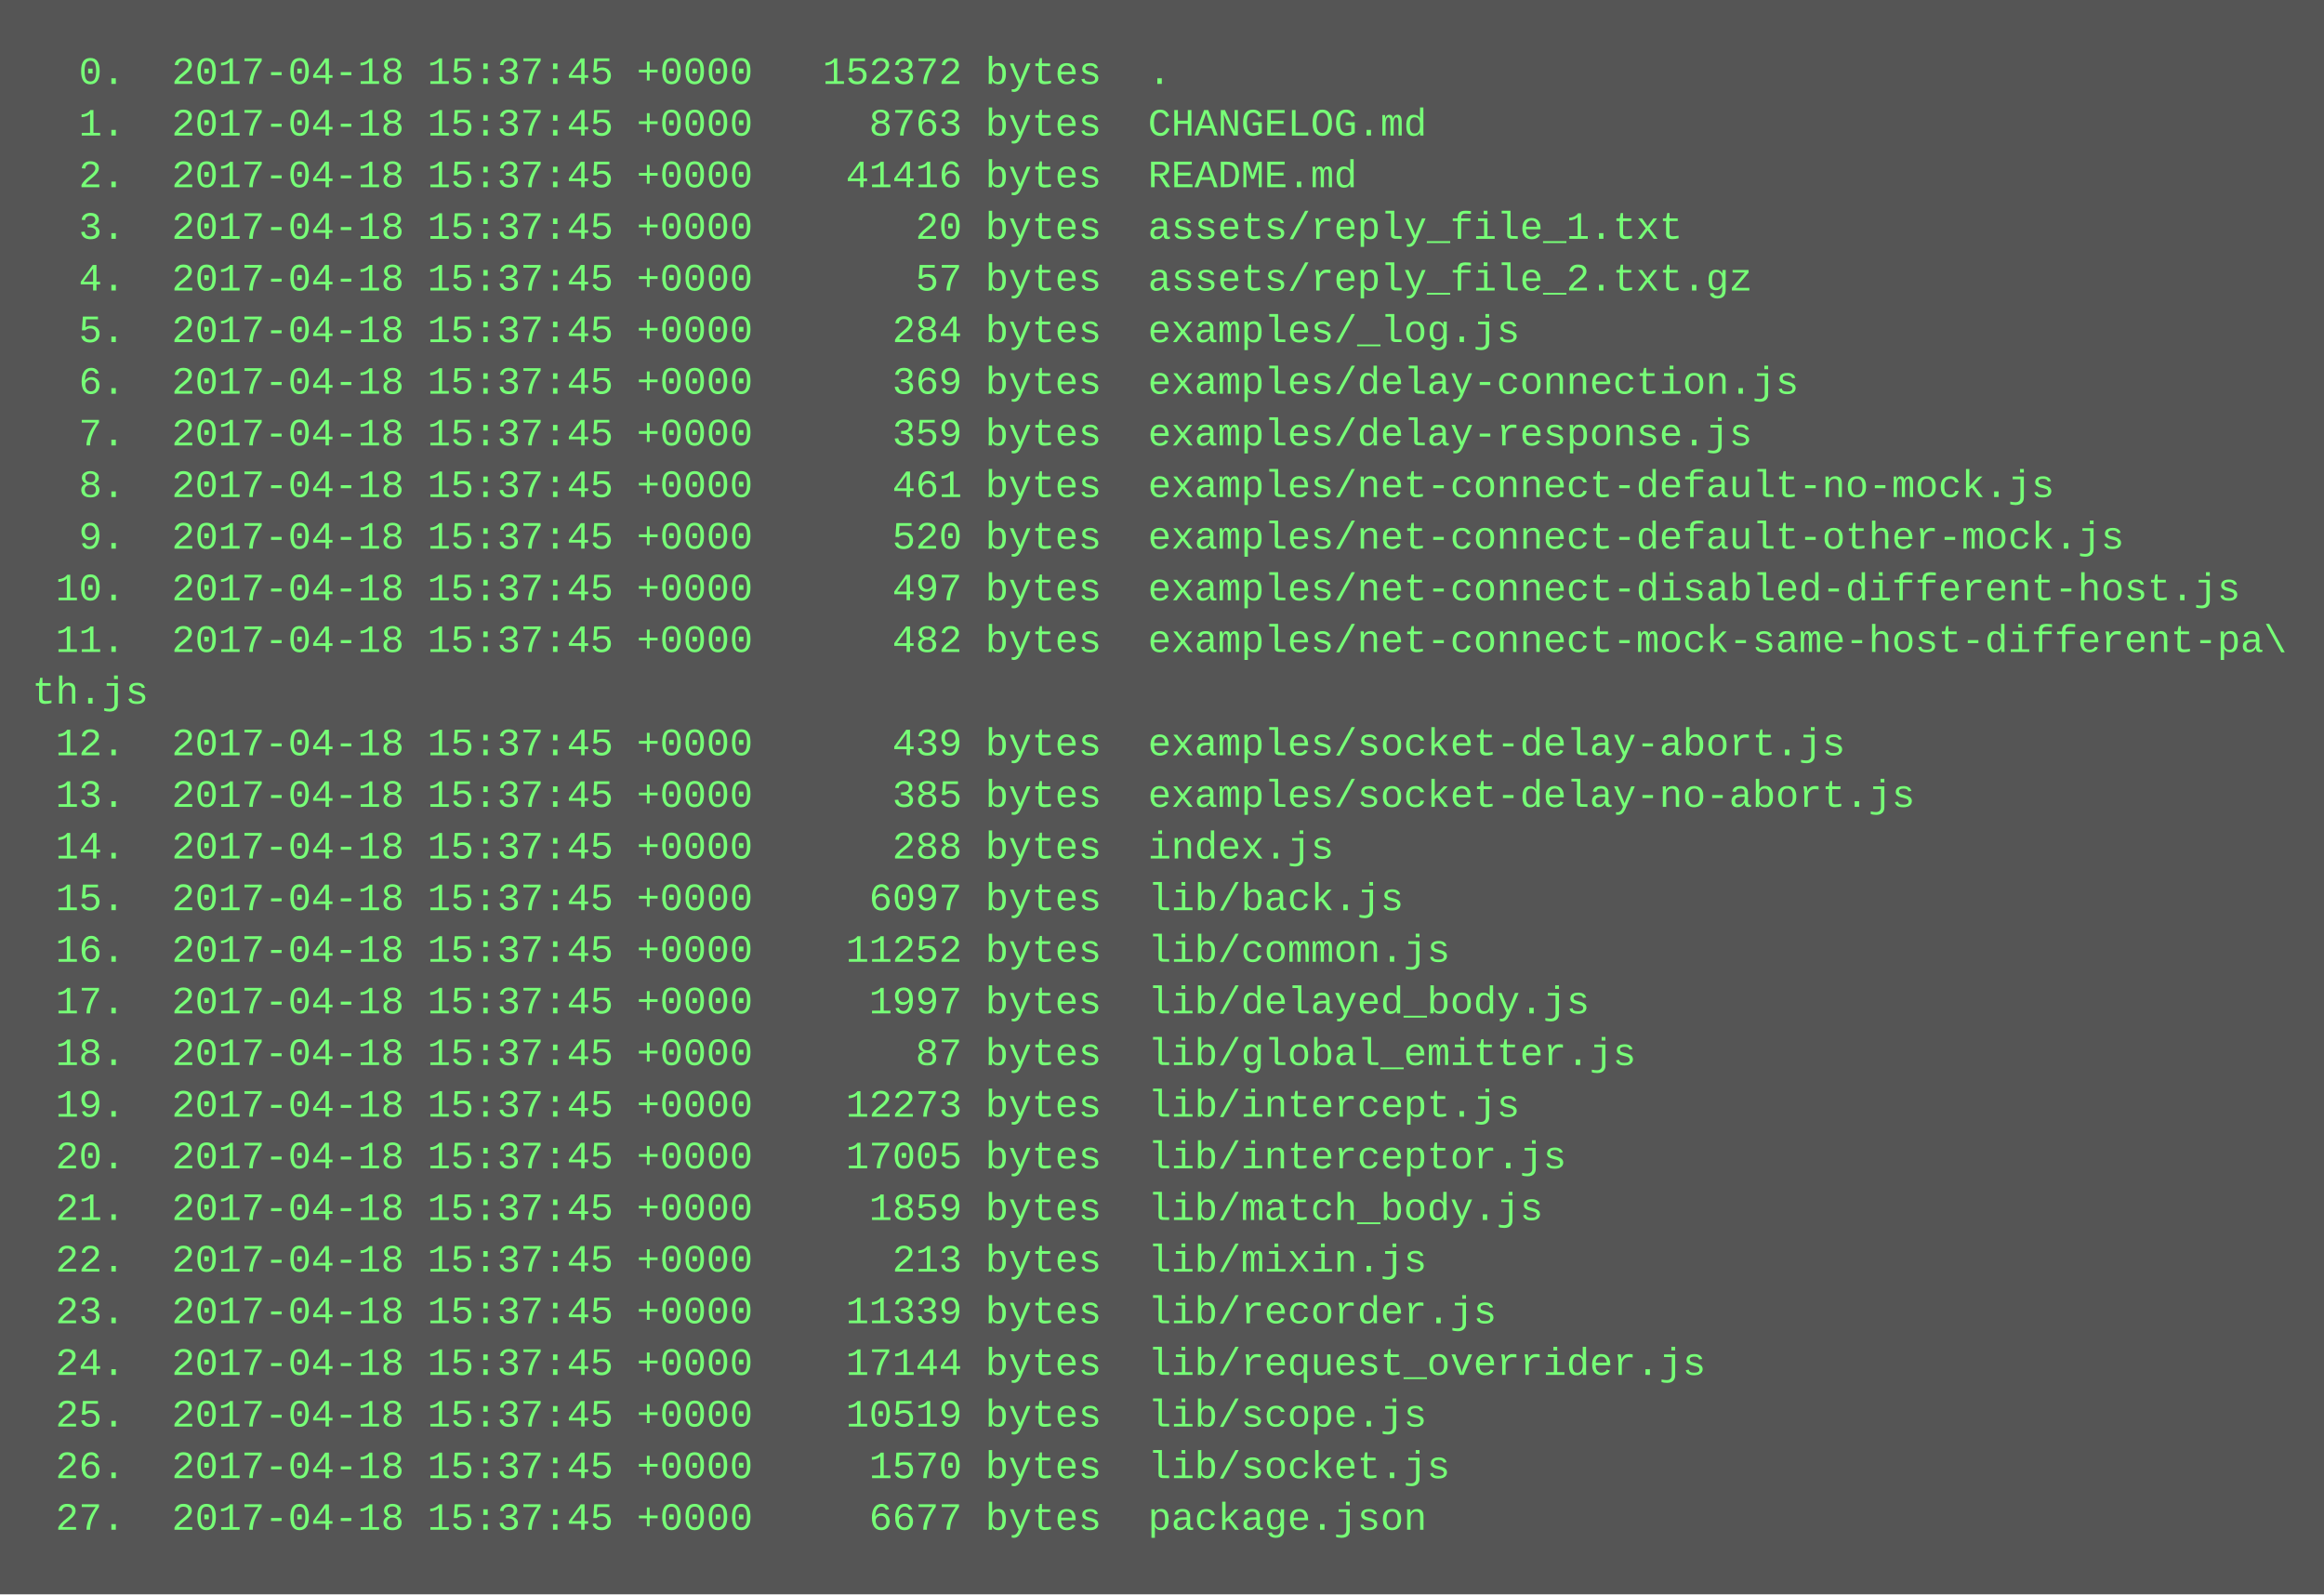
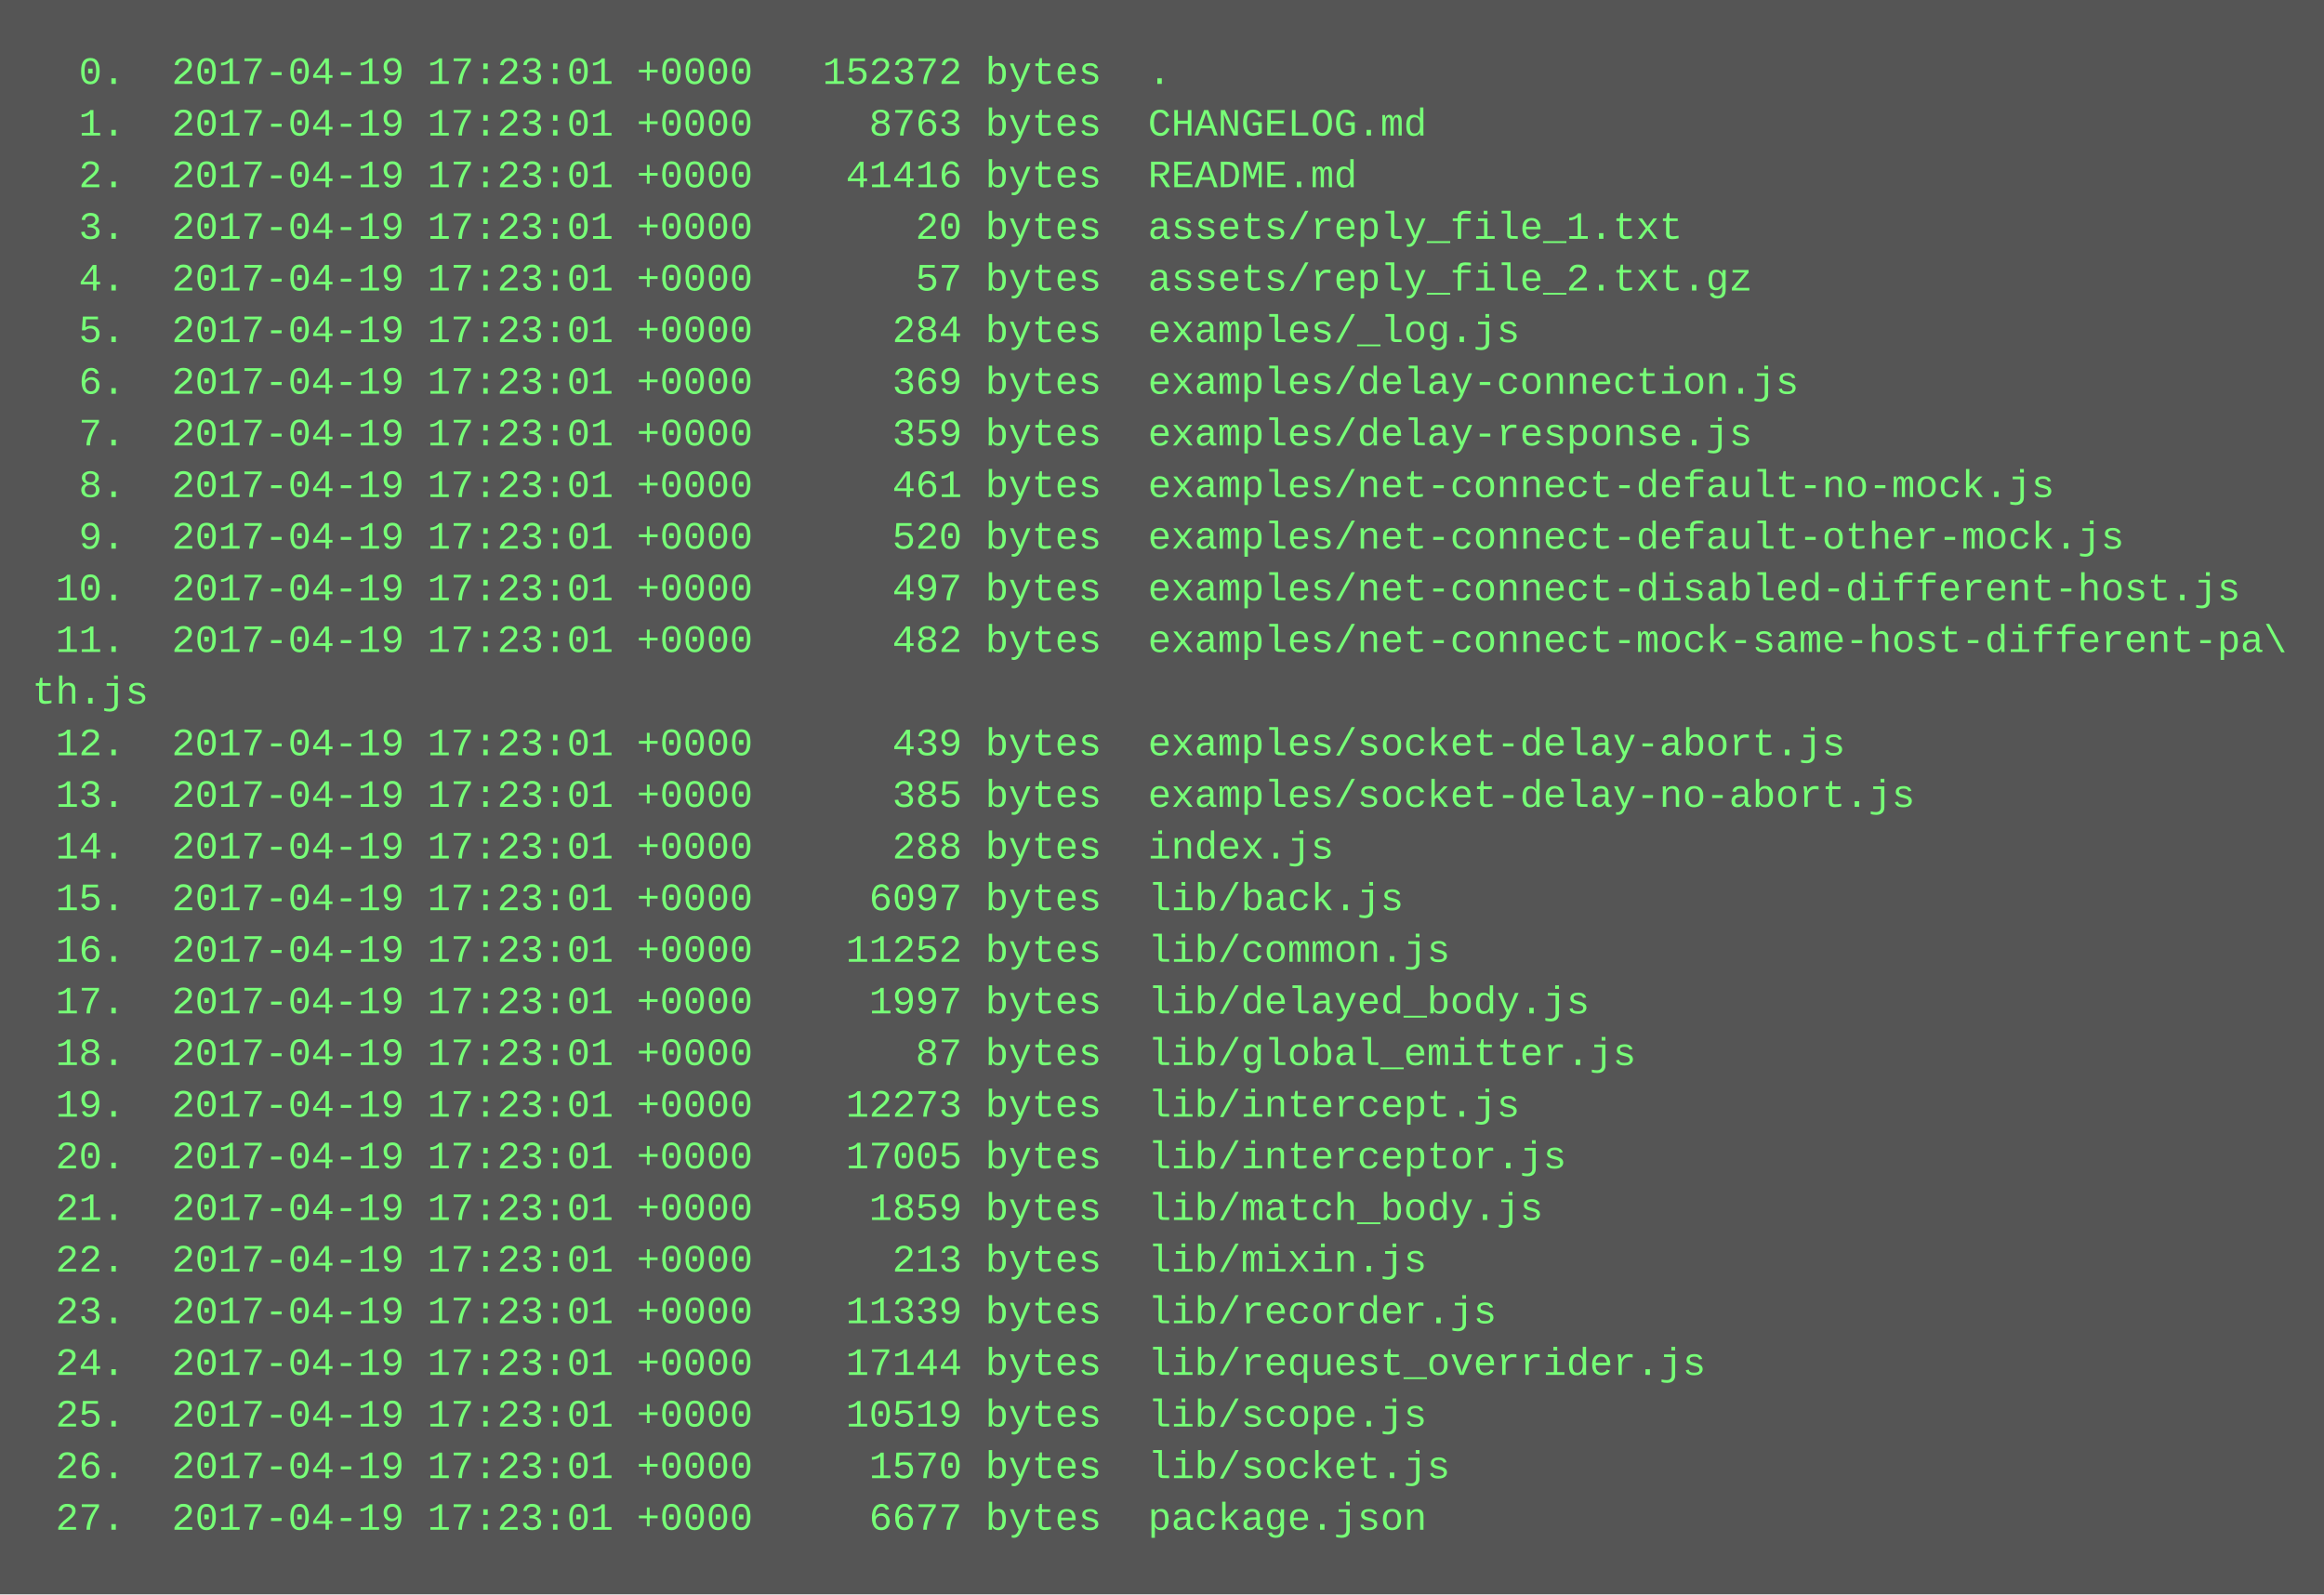
<svg xmlns="http://www.w3.org/2000/svg" height="494" width="720">
  <rect height="494" fill="#555" width="720" />
  <text fill="#7f7" font-family="Courier New" font-size="12" xml:space="preserve">
-     <tspan x="10" y="26">  0.  2017-04-18 15:37:45 +0000   152372 bytes  .</tspan>
-     <tspan x="10" y="42">  1.  2017-04-18 15:37:45 +0000     8763 bytes  CHANGELOG.md</tspan>
-     <tspan x="10" y="58">  2.  2017-04-18 15:37:45 +0000    41416 bytes  README.md</tspan>
-     <tspan x="10" y="74">  3.  2017-04-18 15:37:45 +0000       20 bytes  assets/reply_file_1.txt</tspan>
-     <tspan x="10" y="90">  4.  2017-04-18 15:37:45 +0000       57 bytes  assets/reply_file_2.txt.gz</tspan>
-     <tspan x="10" y="106">  5.  2017-04-18 15:37:45 +0000      284 bytes  examples/_log.js</tspan>
-     <tspan x="10" y="122">  6.  2017-04-18 15:37:45 +0000      369 bytes  examples/delay-connection.js</tspan>
-     <tspan x="10" y="138">  7.  2017-04-18 15:37:45 +0000      359 bytes  examples/delay-response.js</tspan>
-     <tspan x="10" y="154">  8.  2017-04-18 15:37:45 +0000      461 bytes  examples/net-connect-default-no-mock.js</tspan>
-     <tspan x="10" y="170">  9.  2017-04-18 15:37:45 +0000      520 bytes  examples/net-connect-default-other-mock.js</tspan>
-     <tspan x="10" y="186"> 10.  2017-04-18 15:37:45 +0000      497 bytes  examples/net-connect-disabled-different-host.js</tspan>
-     <tspan x="10" y="202"> 11.  2017-04-18 15:37:45 +0000      482 bytes  examples/net-connect-mock-same-host-different-pa\</tspan>
+     <tspan x="10" y="26">  0.  2017-04-19 17:23:01 +0000   152372 bytes  .</tspan>
+     <tspan x="10" y="42">  1.  2017-04-19 17:23:01 +0000     8763 bytes  CHANGELOG.md</tspan>
+     <tspan x="10" y="58">  2.  2017-04-19 17:23:01 +0000    41416 bytes  README.md</tspan>
+     <tspan x="10" y="74">  3.  2017-04-19 17:23:01 +0000       20 bytes  assets/reply_file_1.txt</tspan>
+     <tspan x="10" y="90">  4.  2017-04-19 17:23:01 +0000       57 bytes  assets/reply_file_2.txt.gz</tspan>
+     <tspan x="10" y="106">  5.  2017-04-19 17:23:01 +0000      284 bytes  examples/_log.js</tspan>
+     <tspan x="10" y="122">  6.  2017-04-19 17:23:01 +0000      369 bytes  examples/delay-connection.js</tspan>
+     <tspan x="10" y="138">  7.  2017-04-19 17:23:01 +0000      359 bytes  examples/delay-response.js</tspan>
+     <tspan x="10" y="154">  8.  2017-04-19 17:23:01 +0000      461 bytes  examples/net-connect-default-no-mock.js</tspan>
+     <tspan x="10" y="170">  9.  2017-04-19 17:23:01 +0000      520 bytes  examples/net-connect-default-other-mock.js</tspan>
+     <tspan x="10" y="186"> 10.  2017-04-19 17:23:01 +0000      497 bytes  examples/net-connect-disabled-different-host.js</tspan>
+     <tspan x="10" y="202"> 11.  2017-04-19 17:23:01 +0000      482 bytes  examples/net-connect-mock-same-host-different-pa\</tspan>
    <tspan x="10" y="218">th.js</tspan>
-     <tspan x="10" y="234"> 12.  2017-04-18 15:37:45 +0000      439 bytes  examples/socket-delay-abort.js</tspan>
-     <tspan x="10" y="250"> 13.  2017-04-18 15:37:45 +0000      385 bytes  examples/socket-delay-no-abort.js</tspan>
-     <tspan x="10" y="266"> 14.  2017-04-18 15:37:45 +0000      288 bytes  index.js</tspan>
-     <tspan x="10" y="282"> 15.  2017-04-18 15:37:45 +0000     6097 bytes  lib/back.js</tspan>
-     <tspan x="10" y="298"> 16.  2017-04-18 15:37:45 +0000    11252 bytes  lib/common.js</tspan>
-     <tspan x="10" y="314"> 17.  2017-04-18 15:37:45 +0000     1997 bytes  lib/delayed_body.js</tspan>
-     <tspan x="10" y="330"> 18.  2017-04-18 15:37:45 +0000       87 bytes  lib/global_emitter.js</tspan>
-     <tspan x="10" y="346"> 19.  2017-04-18 15:37:45 +0000    12273 bytes  lib/intercept.js</tspan>
-     <tspan x="10" y="362"> 20.  2017-04-18 15:37:45 +0000    17005 bytes  lib/interceptor.js</tspan>
-     <tspan x="10" y="378"> 21.  2017-04-18 15:37:45 +0000     1859 bytes  lib/match_body.js</tspan>
-     <tspan x="10" y="394"> 22.  2017-04-18 15:37:45 +0000      213 bytes  lib/mixin.js</tspan>
-     <tspan x="10" y="410"> 23.  2017-04-18 15:37:45 +0000    11339 bytes  lib/recorder.js</tspan>
-     <tspan x="10" y="426"> 24.  2017-04-18 15:37:45 +0000    17144 bytes  lib/request_overrider.js</tspan>
-     <tspan x="10" y="442"> 25.  2017-04-18 15:37:45 +0000    10519 bytes  lib/scope.js</tspan>
-     <tspan x="10" y="458"> 26.  2017-04-18 15:37:45 +0000     1570 bytes  lib/socket.js</tspan>
-     <tspan x="10" y="474"> 27.  2017-04-18 15:37:45 +0000     6677 bytes  package.json</tspan>
+     <tspan x="10" y="234"> 12.  2017-04-19 17:23:01 +0000      439 bytes  examples/socket-delay-abort.js</tspan>
+     <tspan x="10" y="250"> 13.  2017-04-19 17:23:01 +0000      385 bytes  examples/socket-delay-no-abort.js</tspan>
+     <tspan x="10" y="266"> 14.  2017-04-19 17:23:01 +0000      288 bytes  index.js</tspan>
+     <tspan x="10" y="282"> 15.  2017-04-19 17:23:01 +0000     6097 bytes  lib/back.js</tspan>
+     <tspan x="10" y="298"> 16.  2017-04-19 17:23:01 +0000    11252 bytes  lib/common.js</tspan>
+     <tspan x="10" y="314"> 17.  2017-04-19 17:23:01 +0000     1997 bytes  lib/delayed_body.js</tspan>
+     <tspan x="10" y="330"> 18.  2017-04-19 17:23:01 +0000       87 bytes  lib/global_emitter.js</tspan>
+     <tspan x="10" y="346"> 19.  2017-04-19 17:23:01 +0000    12273 bytes  lib/intercept.js</tspan>
+     <tspan x="10" y="362"> 20.  2017-04-19 17:23:01 +0000    17005 bytes  lib/interceptor.js</tspan>
+     <tspan x="10" y="378"> 21.  2017-04-19 17:23:01 +0000     1859 bytes  lib/match_body.js</tspan>
+     <tspan x="10" y="394"> 22.  2017-04-19 17:23:01 +0000      213 bytes  lib/mixin.js</tspan>
+     <tspan x="10" y="410"> 23.  2017-04-19 17:23:01 +0000    11339 bytes  lib/recorder.js</tspan>
+     <tspan x="10" y="426"> 24.  2017-04-19 17:23:01 +0000    17144 bytes  lib/request_overrider.js</tspan>
+     <tspan x="10" y="442"> 25.  2017-04-19 17:23:01 +0000    10519 bytes  lib/scope.js</tspan>
+     <tspan x="10" y="458"> 26.  2017-04-19 17:23:01 +0000     1570 bytes  lib/socket.js</tspan>
+     <tspan x="10" y="474"> 27.  2017-04-19 17:23:01 +0000     6677 bytes  package.json</tspan>
  </text>
</svg>
